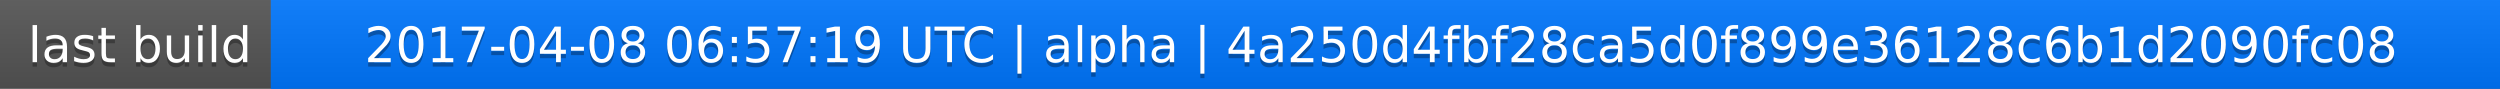
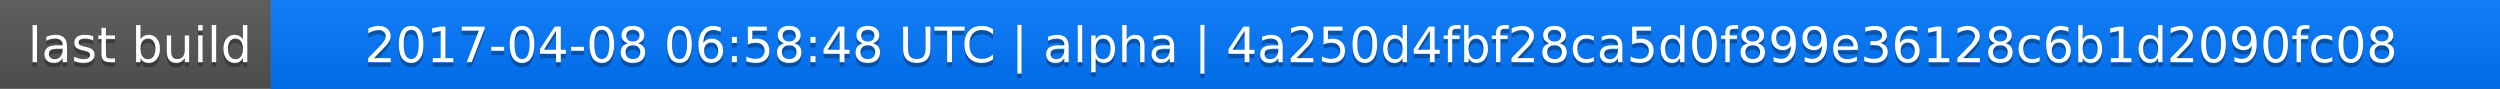
<svg xmlns="http://www.w3.org/2000/svg" width="563" height="20">
  <linearGradient id="a" x2="0" y2="100%">
    <stop offset="0" stop-color="#bbb" stop-opacity=".1" />
    <stop offset="1" stop-opacity=".1" />
  </linearGradient>
  <rect rx="0" width="563" height="20" fill="#555" />
  <rect rx="0" x="61" width="502" height="20" fill="#07f" />
  <path fill="#07f" d="M61 0h4v20h-4z" />
  <rect rx="0" width="563" height="20" fill="url(#a)" />
  <g fill="#fff" text-anchor="middle" font-family="DejaVu Sans,Verdana,Geneva,sans-serif" font-size="11">
    <text x="31.5" y="15" fill="#010101" fill-opacity=".3">last build</text>
    <text x="31.5" y="14">last build</text>
-     <text x="311" y="15" fill="#010101" fill-opacity=".3">2017-04-08 06:57:19 UTC | alpha | 4a250d4fbf28ca5d0f899e36128c6b1d2090fc08</text>
-     <text x="311" y="14">2017-04-08 06:57:19 UTC | alpha | 4a250d4fbf28ca5d0f899e36128c6b1d2090fc08</text>
+     <text x="311" y="15" fill="#010101" fill-opacity=".3">2017-04-08 06:58:48 UTC | alpha | 4a250d4fbf28ca5d0f899e36128c6b1d2090fc08</text>
+     <text x="311" y="14">2017-04-08 06:58:48 UTC | alpha | 4a250d4fbf28ca5d0f899e36128c6b1d2090fc08</text>
  </g>
</svg>
